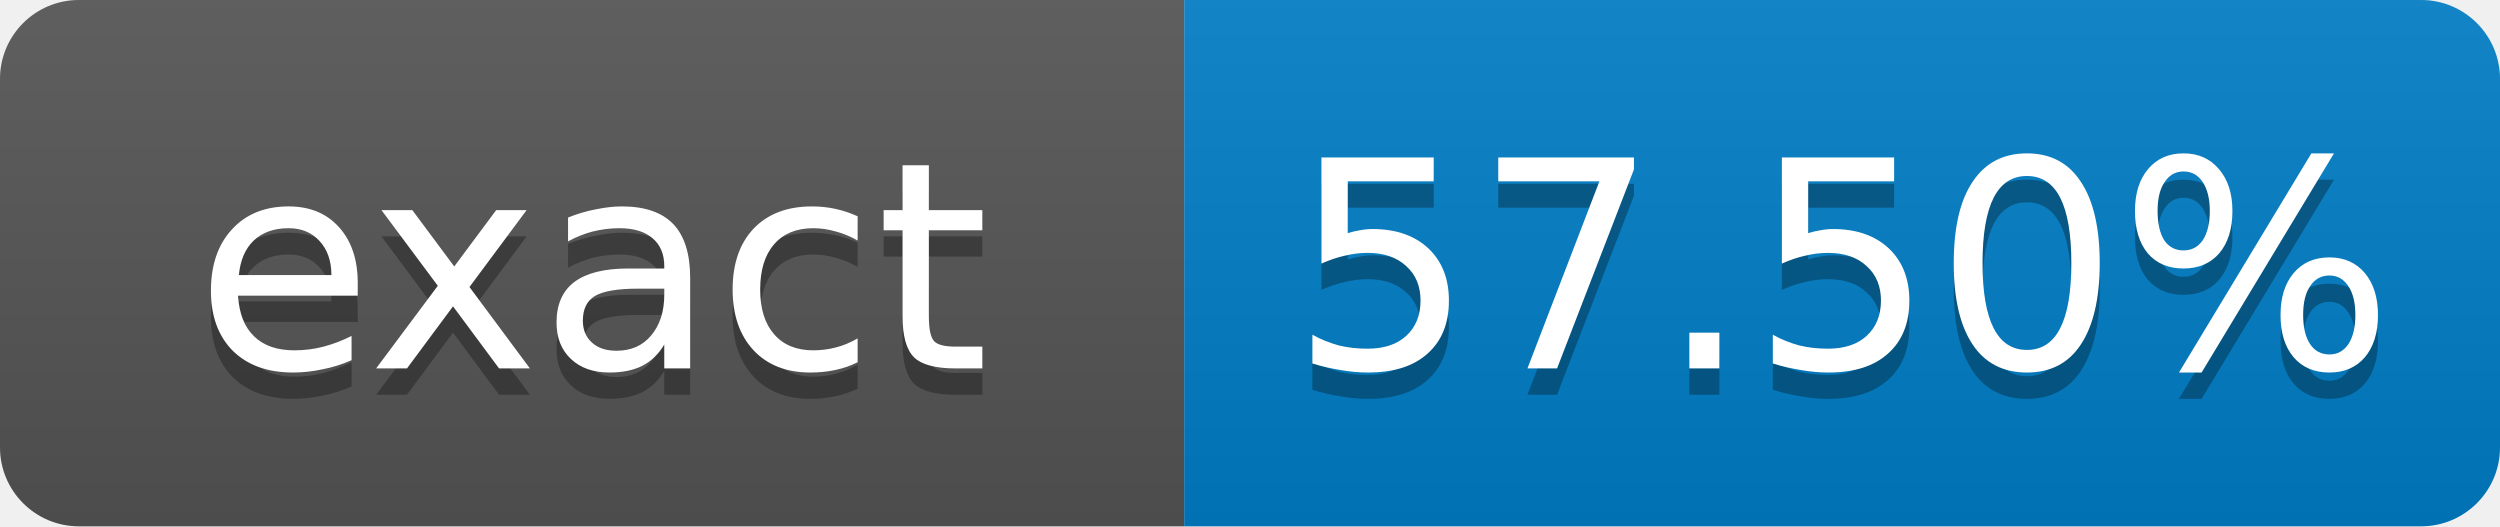
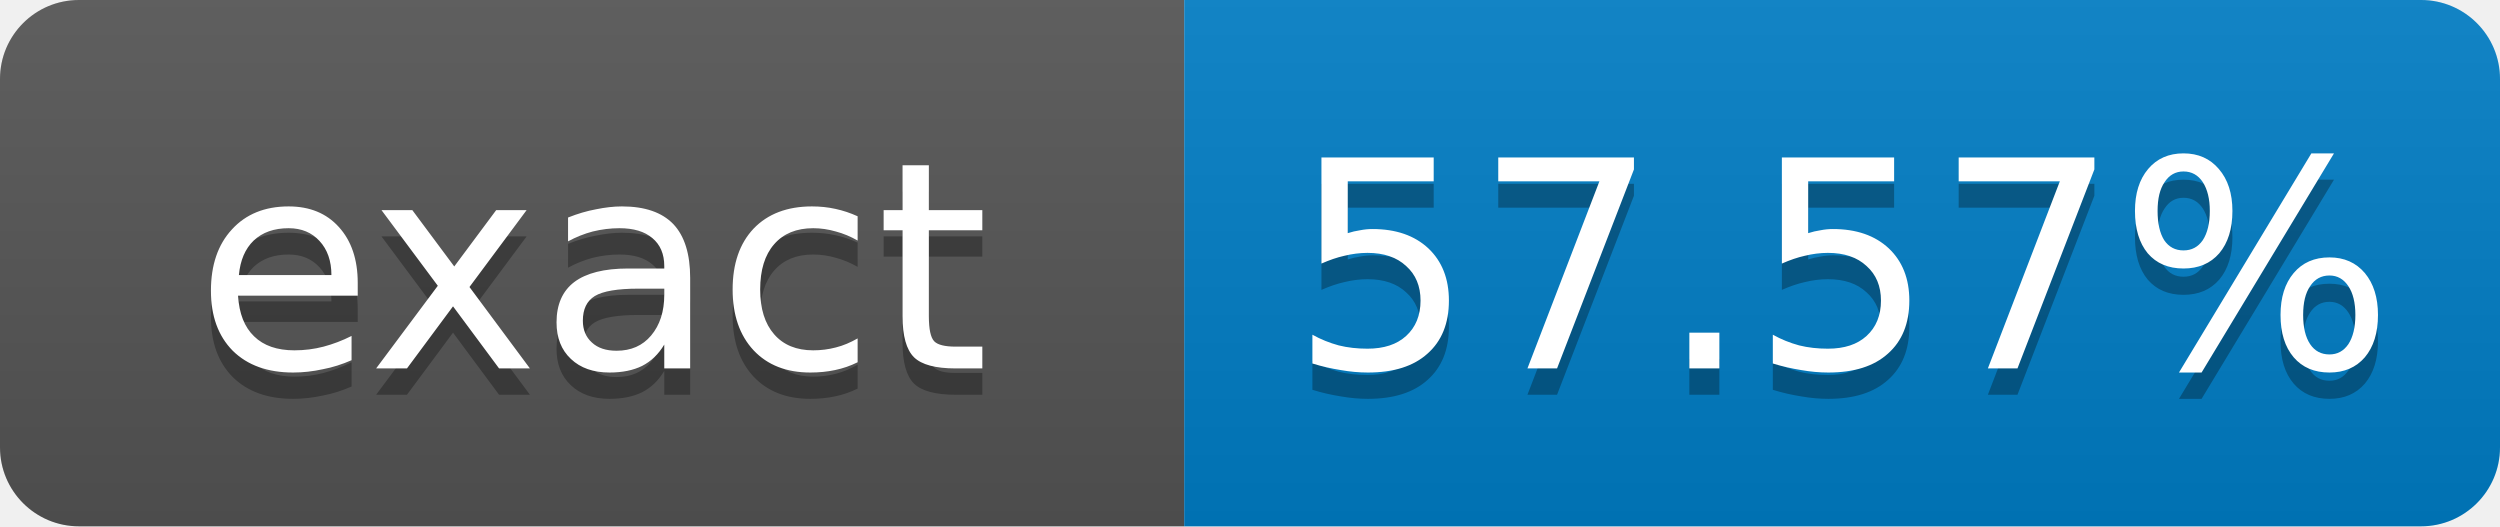
- <svg xmlns="http://www.w3.org/2000/svg" width="95" height="20" role="img" aria-label="exact: 57.50%">
+ <svg xmlns="http://www.w3.org/2000/svg" width="95" height="20" role="img" aria-label="exact: 57.57%">
  <linearGradient id="s" x2="0" y2="100%">
    <stop offset="0" stop-color="#bbb" stop-opacity=".1" />
    <stop offset="1" stop-opacity=".1" />
  </linearGradient>
  <clipPath id="r">
    <rect width="95" height="20" rx="3" fill="#fff" />
  </clipPath>
  <g clip-path="url(#r)">
    <rect width="45" height="20" fill="#555" />
    <rect x="45" width="50" height="20" fill="#007ec6" />
    <rect width="95" height="20" fill="url(#s)" />
  </g>
  <g fill="#fff" text-anchor="middle" font-family="Verdana,Geneva,DejaVu Sans,sans-serif" font-size="11">
    <text x="22.5" y="15" fill="#010101" fill-opacity=".3">exact</text>
    <text x="22.5" y="14">exact</text>
-     <text x="70" y="15" fill="#010101" fill-opacity=".3">57.50%</text>
-     <text x="70" y="14">57.50%</text>
+     <text x="70" y="15" fill="#010101" fill-opacity=".3">57.57%</text>
+     <text x="70" y="14">57.57%</text>
  </g>
</svg>
